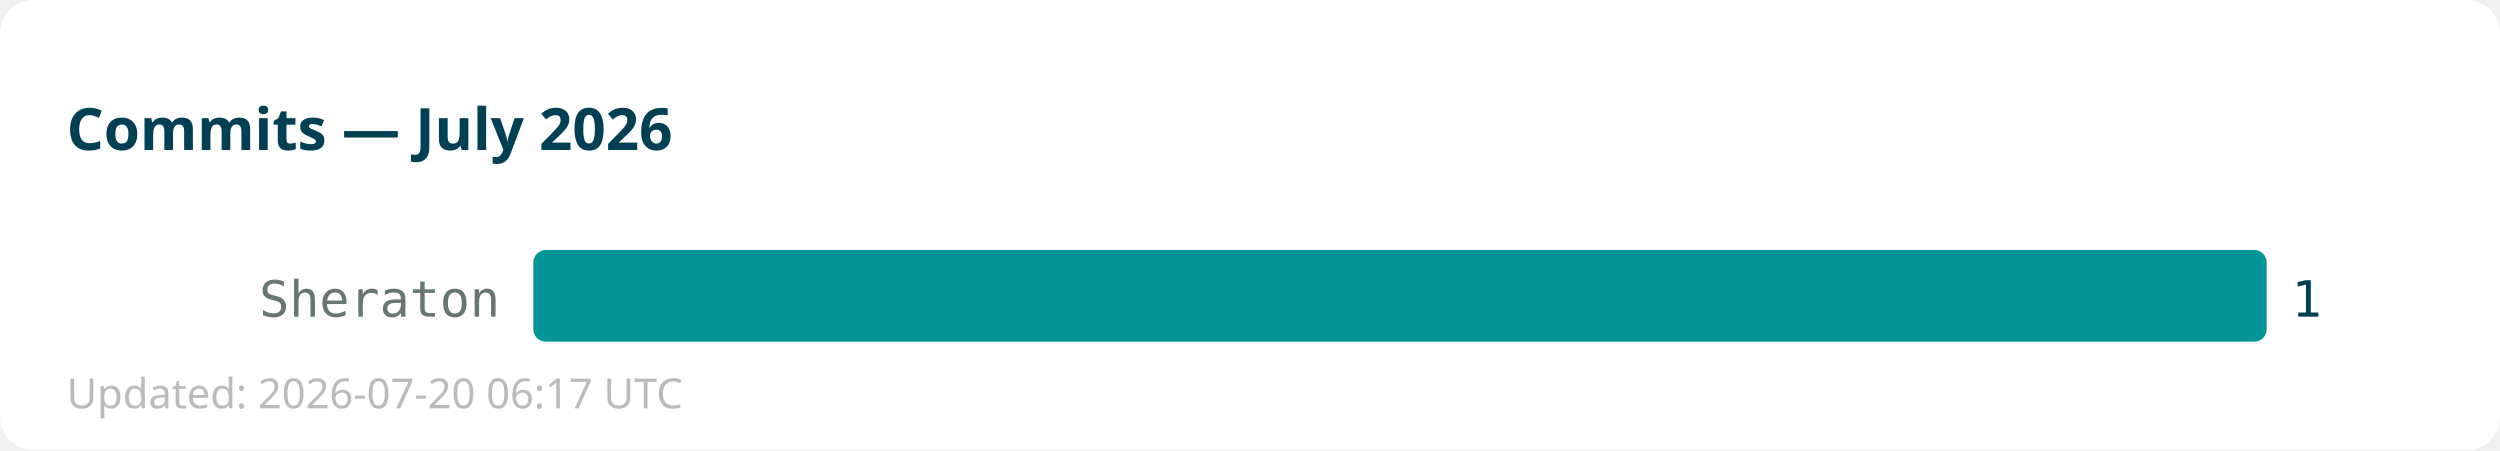
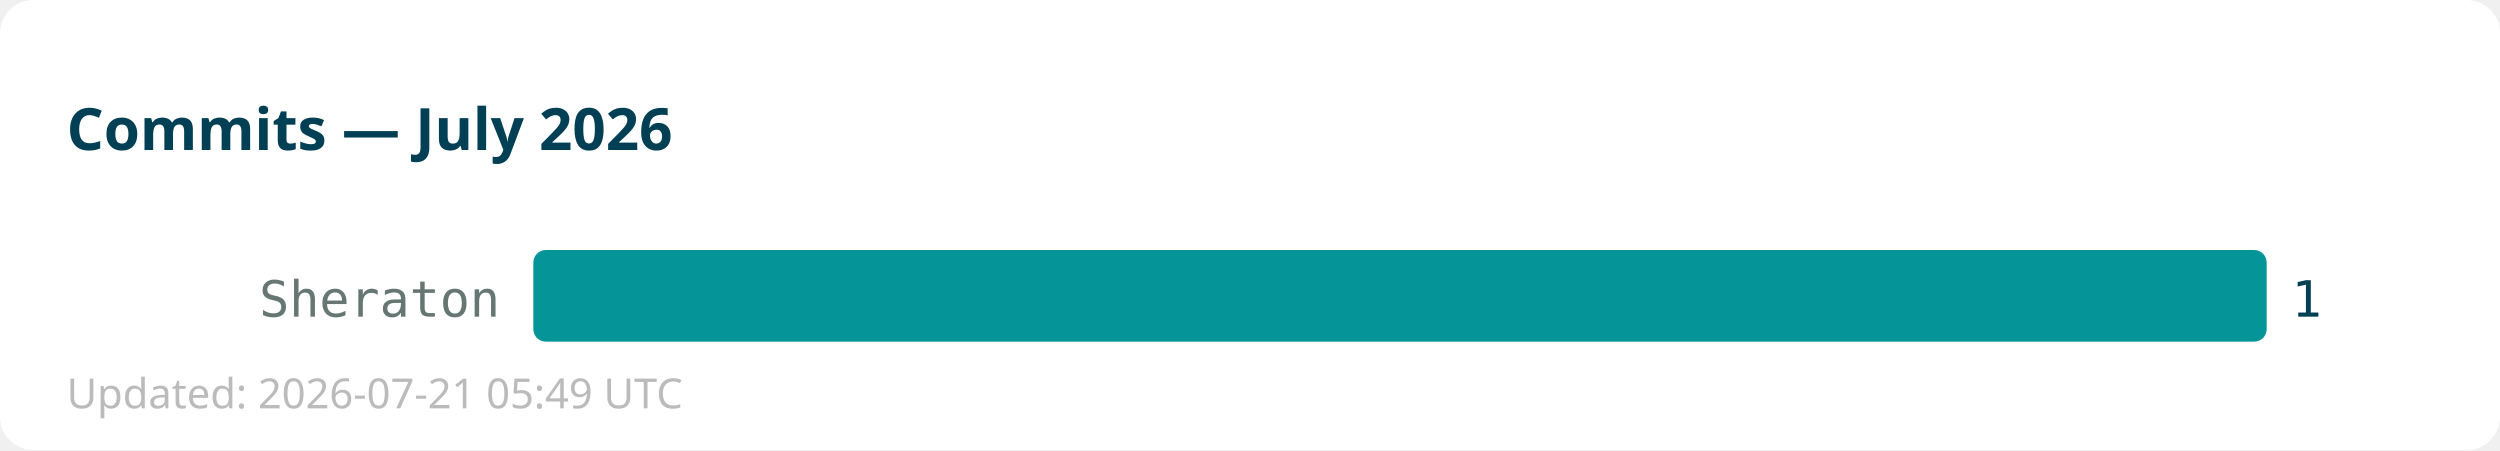
<svg xmlns="http://www.w3.org/2000/svg" width="600" height="108">
  <rect width="600" height="108" fill="#ffffff" rx="8" />
  <text x="16" y="36" font-family="sans-serif" font-size="14" font-weight="bold" fill="#013f54">Commits — July 2026</text>
  <text x="120" y="76" text-anchor="end" font-family="monospace" font-size="12" fill="#667672">Sheraton</text>
  <rect x="128" y="60" width="416" height="22" fill="#059598" rx="3" />
  <text x="550" y="76" font-family="monospace" font-size="12" fill="#013f54">1</text>
-   <text x="16" y="98" font-family="sans-serif" font-size="10" fill="#bbbbbb">Updated: 2026-07-20 06:17 UTC</text>
+   <text x="16" y="98" font-family="sans-serif" font-size="10" fill="#bbbbbb">Updated: 2026-07-21 05:49 UTC</text>
</svg>
